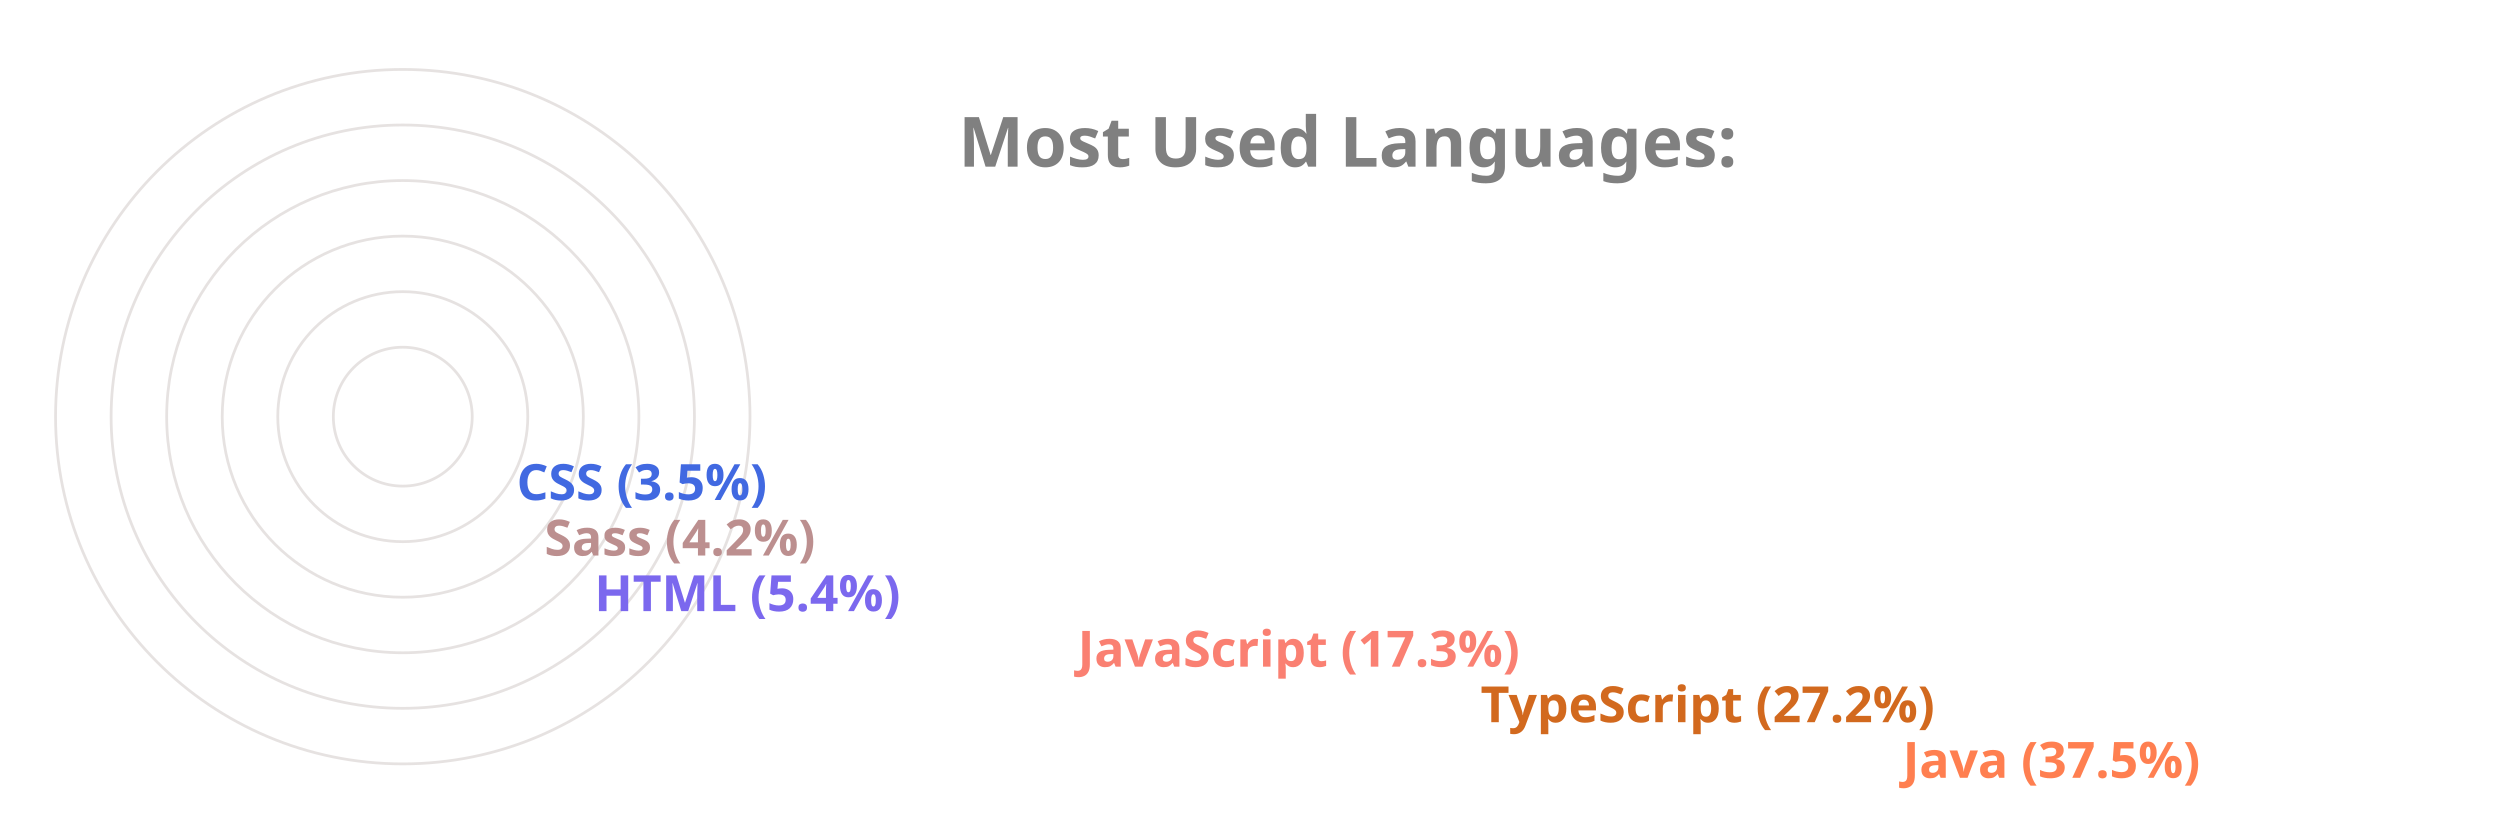
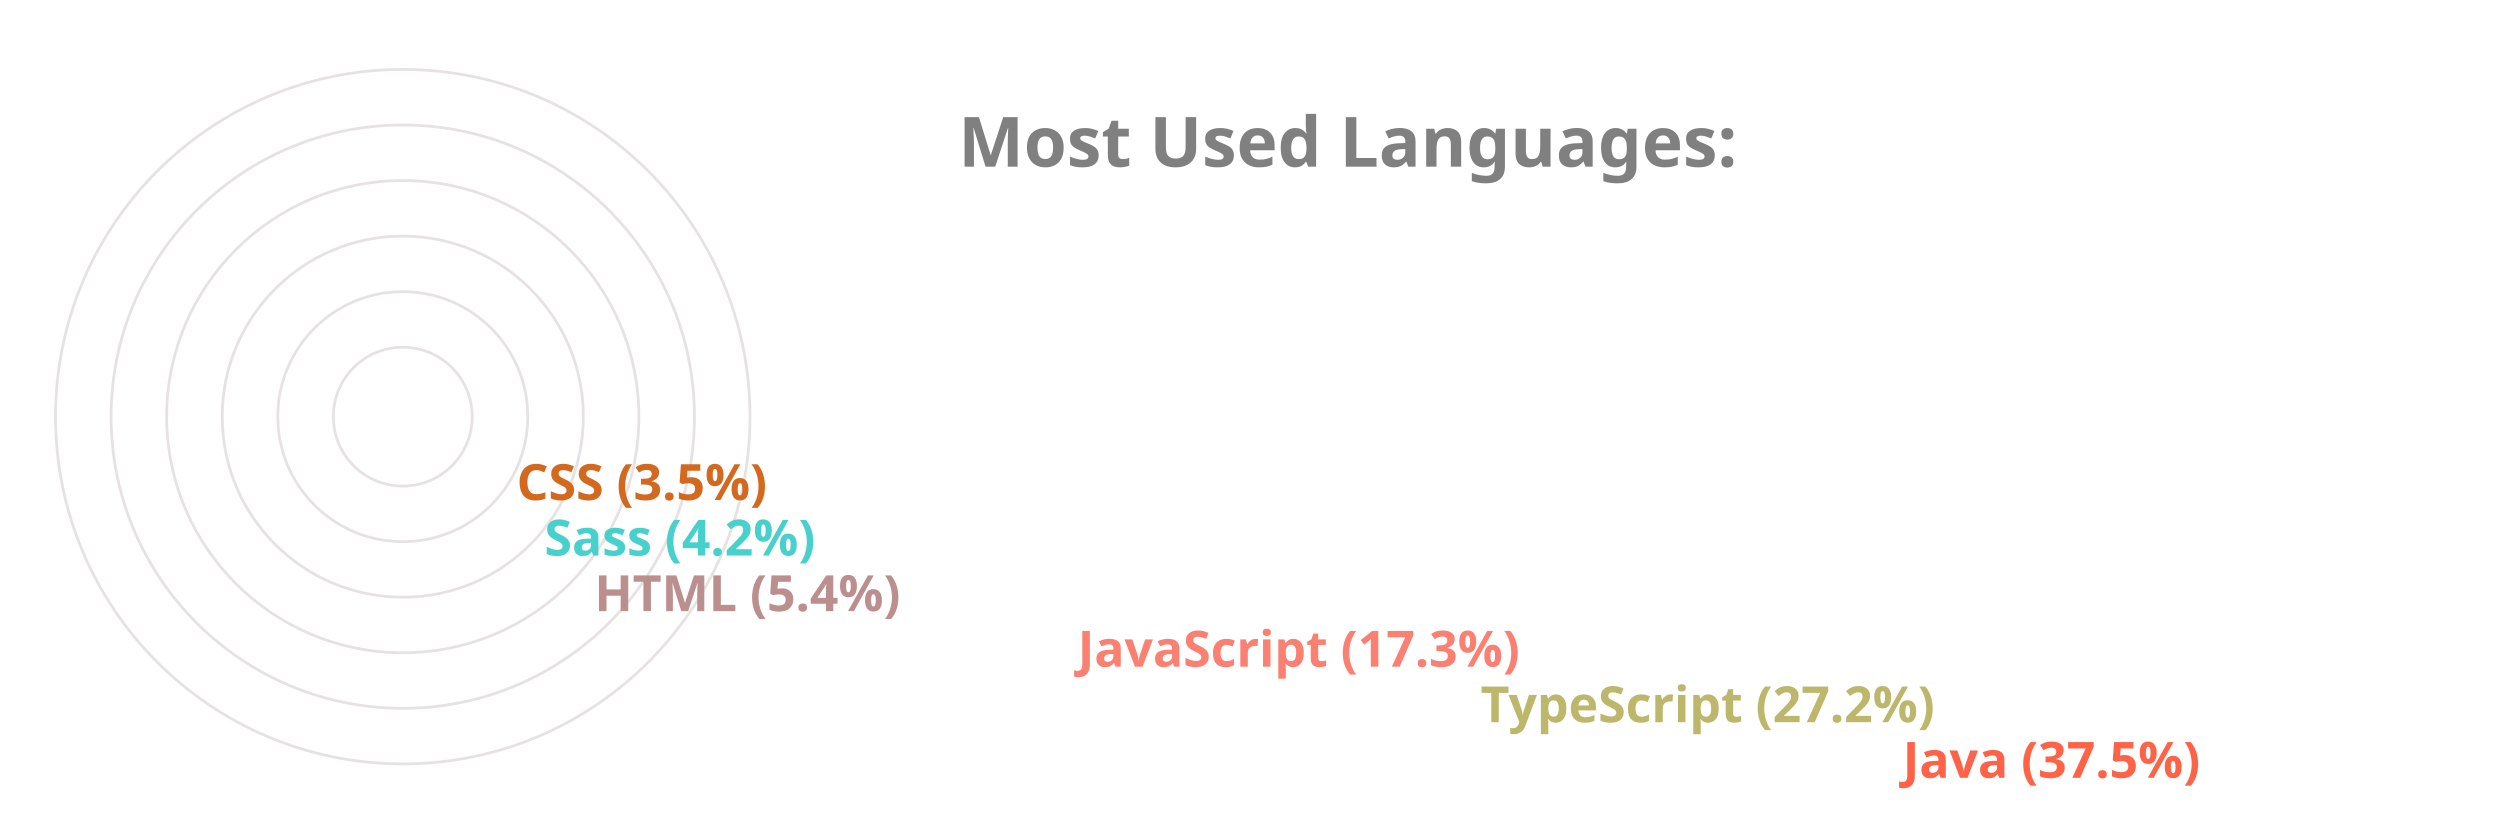
<svg xmlns="http://www.w3.org/2000/svg" viewBox="0 0 650 300" height="200px" width="600px">
  <style>
		.label {
			font: bold 25px sans-serif;
			color: #404040;
			-webkit-text-stroke: 1px white;
	  	}
		.name {
			font: bold 18px sans-serif;
			color: #404040;
	  	}

		.line {
			stroke-dasharray: 1000;
			stroke-dashoffset: 1000;
			animation: dash 3.5s ease-in-out forwards;	
			animation-iteration-count: infinite;
			animation-direction: alternate-reverse;
		}

		.path {
			stroke-dasharray: 1000;
			stroke-dashoffset: 1000;
			animation: dash 3.5s ease-in-out forwards;	
			animation-iteration-count: infinite;
			animation-direction: alternate-reverse;
		}
		  
		@keyframes dash {
			to {
				stroke-dashoffset: 0;
			}
		}

	</style>
  <g stroke="#E6E2E1" fill="none" stroke-width="1">
    <circle cx="20" cy="150" r="125" />
    <circle cx="20" cy="150" r="105" />
    <circle cx="20" cy="150" r="85" />
    <circle cx="20" cy="150" r="65" />
    <circle cx="20" cy="150" r="45" />
    <circle cx="20" cy="150" r="25" />
  </g>
  <g fill="none" stroke-width="20" class="line">
-     <line x2="550" y2="275" x1="20" y1="275" stroke="Coral" />
-     <line x2="398" y2="255" x1="20" y1="255" stroke="Chocolate" />
+     <line x2="550" y2="275" x1="20" y1="275" stroke="Tomato" />
+     <line x2="398" y2="255" x1="20" y1="255" stroke="DarkKhaki" />
    <line x2="253" y2="235" x1="20" y1="235" stroke="Salmon" />
-     <line x2="79" y2="215" x1="20" y1="215" stroke="MediumSlateBlue" />
-     <line x2="61" y2="195" x1="20" y1="195" stroke="RosyBrown" />
-     <line x2="51" y2="175" x1="20" y1="175" stroke="RoyalBlue" />
+     <line x2="79" y2="215" x1="20" y1="215" stroke="RosyBrown" />
+     <line x2="61" y2="195" x1="20" y1="195" stroke="MediumTurquoise" />
+     <line x2="51" y2="175" x1="20" y1="175" stroke="Chocolate" />
  </g>
  <g fill="none" stroke-width="20" stroke-linecap="round" class="path">
-     <path d="M 20 275 A 125 125 45 0 1 -78 73" stroke="Coral" />
-     <path d="M 20 255 A 105 105 45 0 1 -73 102" stroke="Chocolate" />
+     <path d="M 20 275 A 125 125 45 0 1 -78 73" stroke="Tomato" />
+     <path d="M 20 255 A 105 105 45 0 1 -73 102" stroke="DarkKhaki" />
    <path d="M 20 235 A 85 85 45 0 1 -61 125" stroke="Salmon" />
-     <path d="M 20 215 A 65 65 45 0 1 -44 144" stroke="MediumSlateBlue" />
-     <path d="M 20 195 A 45 45 45 0 1 -24 146" stroke="RosyBrown" />
-     <path d="M 20 175 A 25 25 45 0 1 -4 148" stroke="RoyalBlue" />
+     <path d="M 20 215 A 65 65 45 0 1 -44 144" stroke="RosyBrown" />
+     <path d="M 20 195 A 45 45 45 0 1 -24 146" stroke="MediumTurquoise" />
+     <path d="M 20 175 A 25 25 45 0 1 -4 148" stroke="Chocolate" />
  </g>
  <g class="name">
-     <text x="560" y="280" fill="Coral">Java (37.5%)</text>
-     <text x="408" y="260" fill="Chocolate">TypeScript (27.2%)</text>
+     <text x="560" y="280" fill="Tomato">Java (37.5%)</text>
+     <text x="408" y="260" fill="DarkKhaki">TypeScript (27.2%)</text>
    <text x="263" y="240" fill="Salmon">JavaScript (17.3%)</text>
-     <text x="89" y="220" fill="MediumSlateBlue">HTML (5.4%)</text>
-     <text x="71" y="200" fill="RosyBrown">Sass (4.2%)</text>
-     <text x="61" y="180" fill="RoyalBlue">CSS (3.5%)</text>
+     <text x="89" y="220" fill="RosyBrown">HTML (5.4%)</text>
+     <text x="71" y="200" fill="MediumTurquoise">Sass (4.2%)</text>
+     <text x="61" y="180" fill="Chocolate">CSS (3.5%)</text>
  </g>
  <g class="label">
    <text x="220" y="60" fill="grey">Most Used Languages:</text>
  </g>
</svg>
